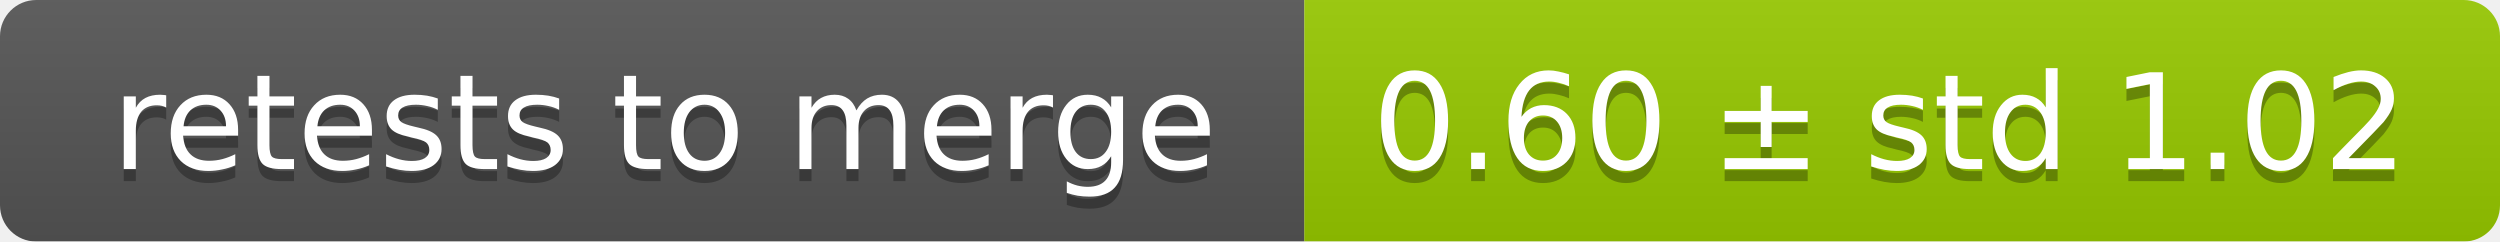
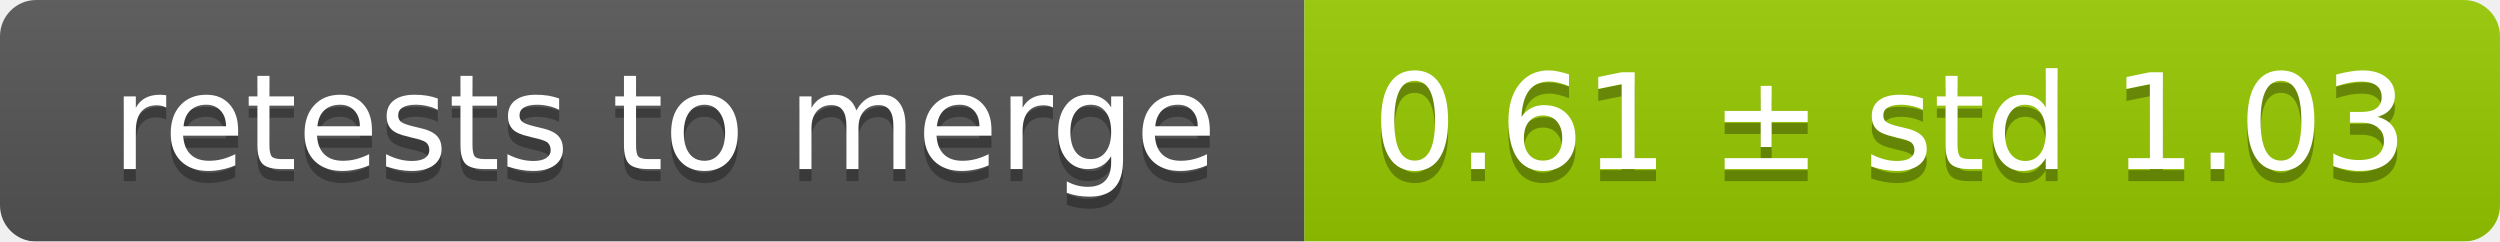
<svg xmlns="http://www.w3.org/2000/svg" width="207" height="20">
  <linearGradient id="smooth" x2="0" y2="100%">
    <stop offset="0" stop-color="#bbb" stop-opacity=".1" />
    <stop offset="1" stop-opacity=".1" />
  </linearGradient>
  <mask id="round">
    <rect width="207" height="20" rx="3" fill="#fff" />
  </mask>
  <g mask="url(#round)">
    <rect width="108" height="20" fill="#555" />
    <rect x="108" width="99" height="20" fill="#97ca00" />
    <rect width="207" height="20" fill="url(#smooth)" />
  </g>
  <g fill="#fff" text-anchor="middle" font-family="DejaVu Sans,Verdana,Geneva,sans-serif" font-size="11">
    <text x="55" y="15" fill="#010101" fill-opacity=".3">retests to merge</text>
    <text x="55" y="14">retests to merge</text>
-     <text x="156.5" y="15" fill="#010101" fill-opacity=".3">0.60 ± std 1.02</text>
-     <text x="156.5" y="14">0.60 ± std 1.02</text>
+     <text x="156.5" y="15" fill="#010101" fill-opacity=".3">0.61 ± std 1.03</text>
+     <text x="156.5" y="14">0.61 ± std 1.03</text>
  </g>
</svg>
